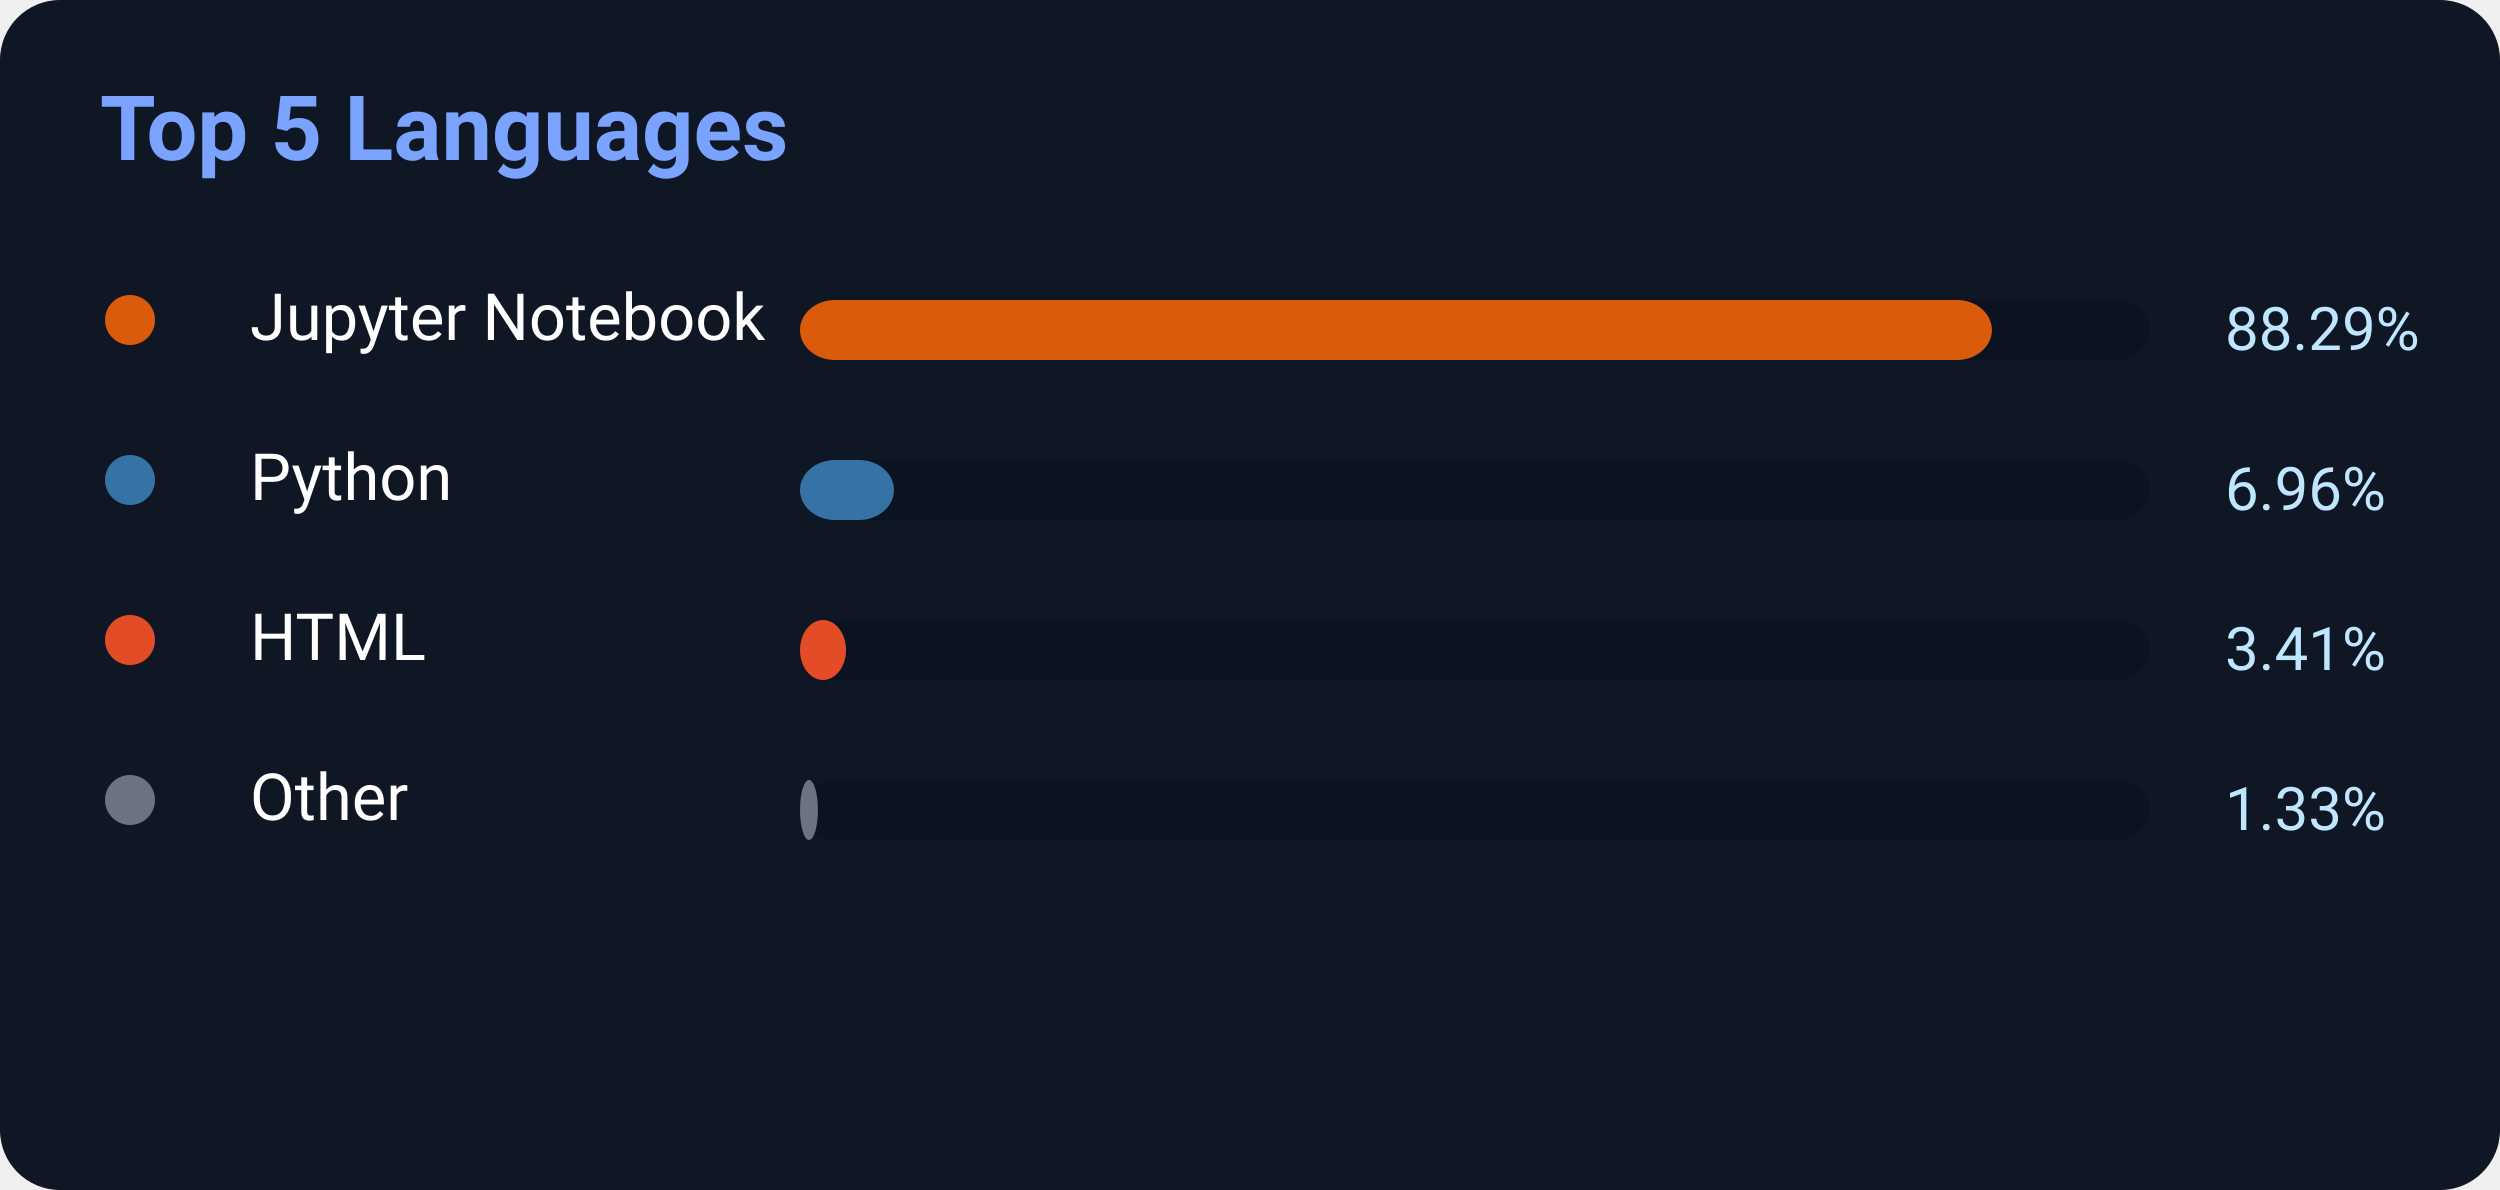
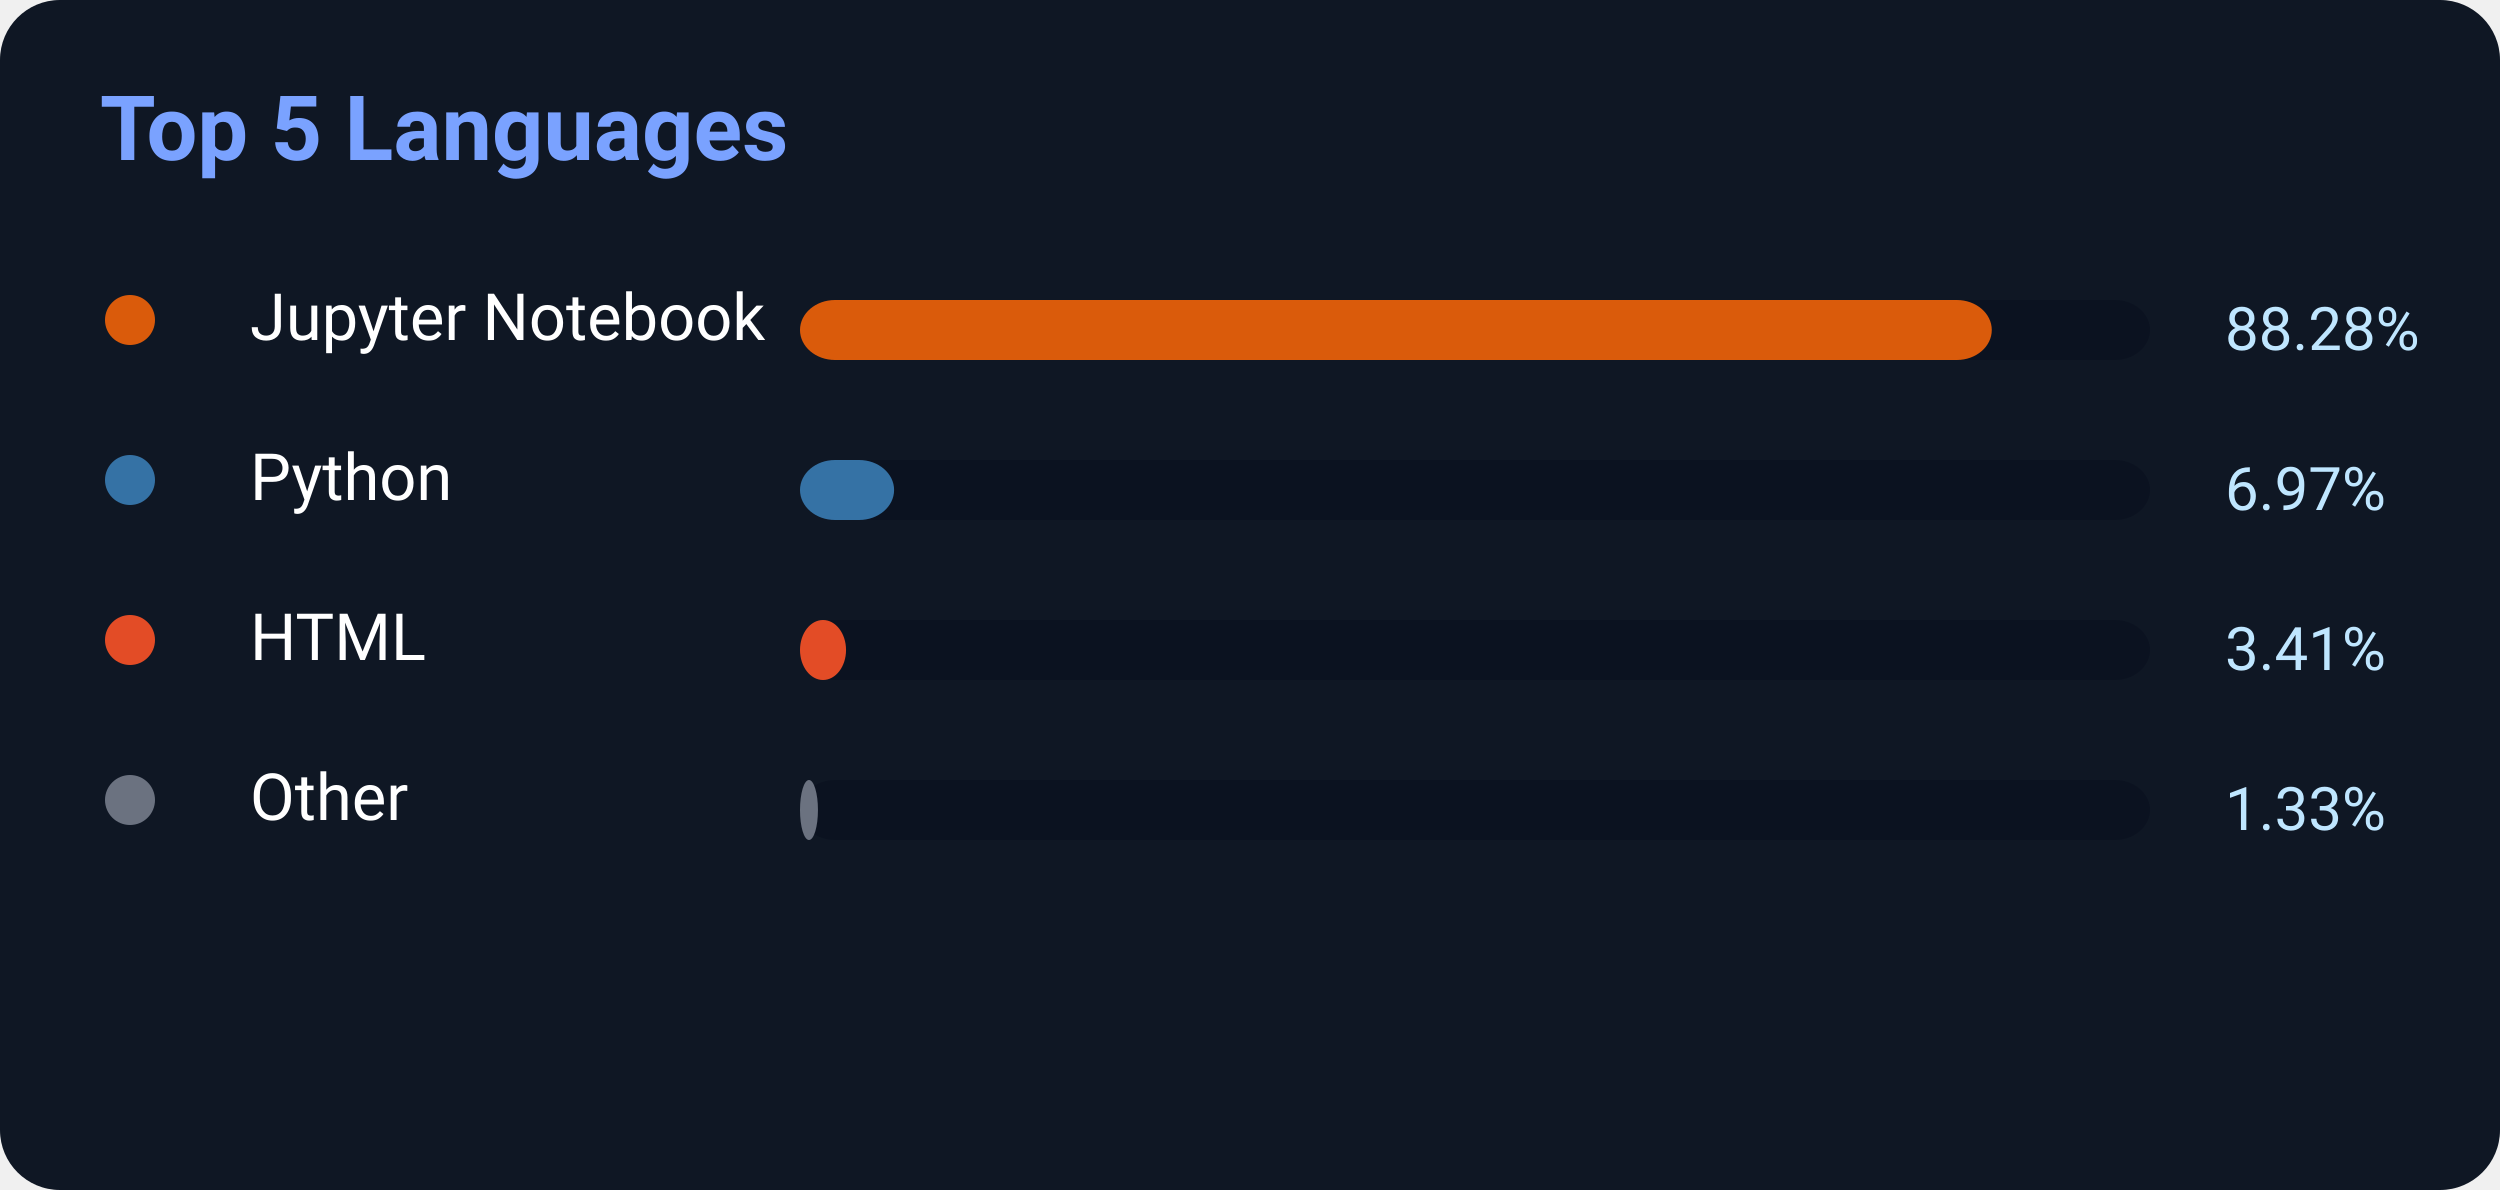
<svg xmlns="http://www.w3.org/2000/svg" width="500" height="238">
  <rect width="500" height="238" rx="12" fill="#0f1724" />
  <text x="20" y="32" fill="#7aa2ff" font-size="18" font-weight="700" font-family="Segoe UI,Roboto,Helvetica,Arial">
    Top 5 Languages
</text>
  <circle cx="26" cy="64" r="5" fill="#DA5B0B" />
  <text x="50" y="68" fill="white" font-size="13" font-family="Segoe UI,Roboto,Helvetica,Arial">Jupyter Notebook</text>
  <rect x="160" y="60" width="270" height="12" rx="7" fill="#0b1220" />
-   <rect x="160" y="60" width="238.383" height="12" rx="7" fill="#DA5B0B" />
-   <text x="445" y="70" fill="#bfe6ff" font-size="12" font-family="Segoe UI,Roboto,Helvetica,Arial">88.29%</text>
+   <rect x="160" y="60" width="238.356" height="12" rx="7" fill="#DA5B0B" />
+   <text x="445" y="70" fill="#bfe6ff" font-size="12" font-family="Segoe UI,Roboto,Helvetica,Arial">88.28%</text>
  <circle cx="26" cy="96" r="5" fill="#3572A5" />
  <text x="50" y="100" fill="white" font-size="13" font-family="Segoe UI,Roboto,Helvetica,Arial">Python</text>
  <rect x="160" y="92" width="270" height="12" rx="7" fill="#0b1220" />
-   <rect x="160" y="92" width="18.792" height="12" rx="7" fill="#3572A5" />
-   <text x="445" y="102" fill="#bfe6ff" font-size="12" font-family="Segoe UI,Roboto,Helvetica,Arial">6.96%</text>
+   <rect x="160" y="92" width="18.819" height="12" rx="7" fill="#3572A5" />
+   <text x="445" y="102" fill="#bfe6ff" font-size="12" font-family="Segoe UI,Roboto,Helvetica,Arial">6.97%</text>
  <circle cx="26" cy="128" r="5" fill="#E34C26" />
  <text x="50" y="132" fill="white" font-size="13" font-family="Segoe UI,Roboto,Helvetica,Arial">HTML</text>
  <rect x="160" y="124" width="270" height="12" rx="7" fill="#0b1220" />
  <rect x="160" y="124" width="9.207" height="12" rx="7" fill="#E34C26" />
  <text x="445" y="134" fill="#bfe6ff" font-size="12" font-family="Segoe UI,Roboto,Helvetica,Arial">3.41%</text>
  <circle cx="26" cy="160" r="5" fill="#6b7280" />
  <text x="50" y="164" fill="white" font-size="13" font-family="Segoe UI,Roboto,Helvetica,Arial">Other</text>
  <rect x="160" y="156" width="270" height="12" rx="7" fill="#0b1220" />
  <rect x="160" y="156" width="3.591" height="12" rx="7" fill="#6b7280" />
  <text x="445" y="166" fill="#bfe6ff" font-size="12" font-family="Segoe UI,Roboto,Helvetica,Arial">1.33%</text>
</svg>
